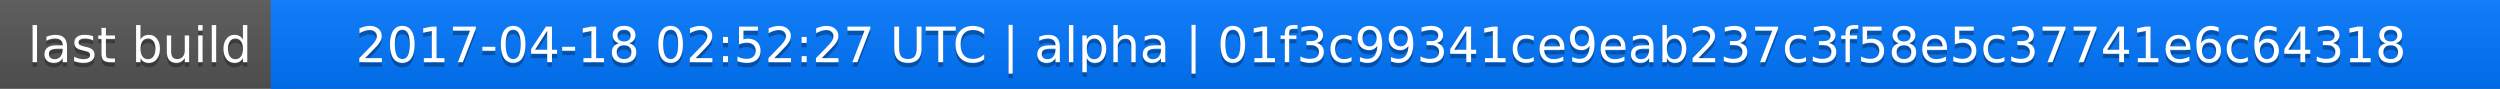
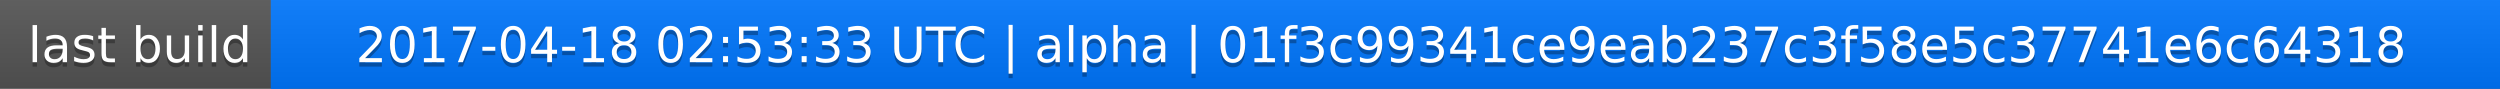
<svg xmlns="http://www.w3.org/2000/svg" width="563" height="20">
  <linearGradient id="a" x2="0" y2="100%">
    <stop offset="0" stop-color="#bbb" stop-opacity=".1" />
    <stop offset="1" stop-opacity=".1" />
  </linearGradient>
  <rect rx="0" width="563" height="20" fill="#555" />
  <rect rx="0" x="61" width="502" height="20" fill="#07f" />
  <path fill="#07f" d="M61 0h4v20h-4z" />
  <rect rx="0" width="563" height="20" fill="url(#a)" />
  <g fill="#fff" text-anchor="middle" font-family="DejaVu Sans,Verdana,Geneva,sans-serif" font-size="11">
    <text x="31.5" y="15" fill="#010101" fill-opacity=".3">last build</text>
    <text x="31.5" y="14">last build</text>
-     <text x="311" y="15" fill="#010101" fill-opacity=".3">2017-04-18 02:52:27 UTC | alpha | 01f3c99341ce9eab237c3f58e5c37741e6c64318</text>
-     <text x="311" y="14">2017-04-18 02:52:27 UTC | alpha | 01f3c99341ce9eab237c3f58e5c37741e6c64318</text>
+     <text x="311" y="15" fill="#010101" fill-opacity=".3">2017-04-18 02:53:33 UTC | alpha | 01f3c99341ce9eab237c3f58e5c37741e6c64318</text>
+     <text x="311" y="14">2017-04-18 02:53:33 UTC | alpha | 01f3c99341ce9eab237c3f58e5c37741e6c64318</text>
  </g>
</svg>
